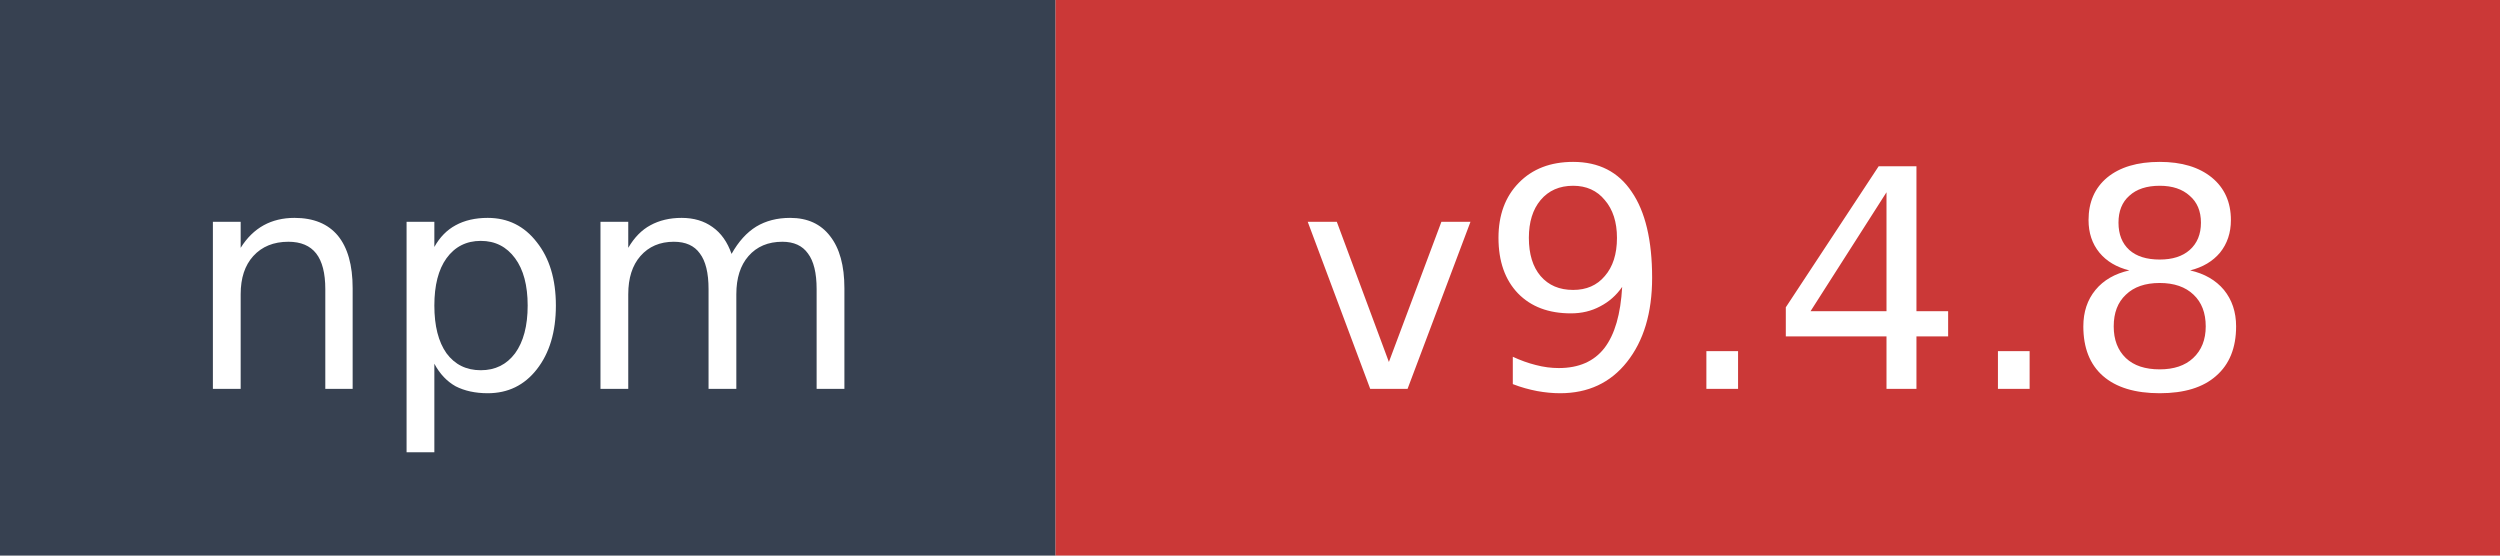
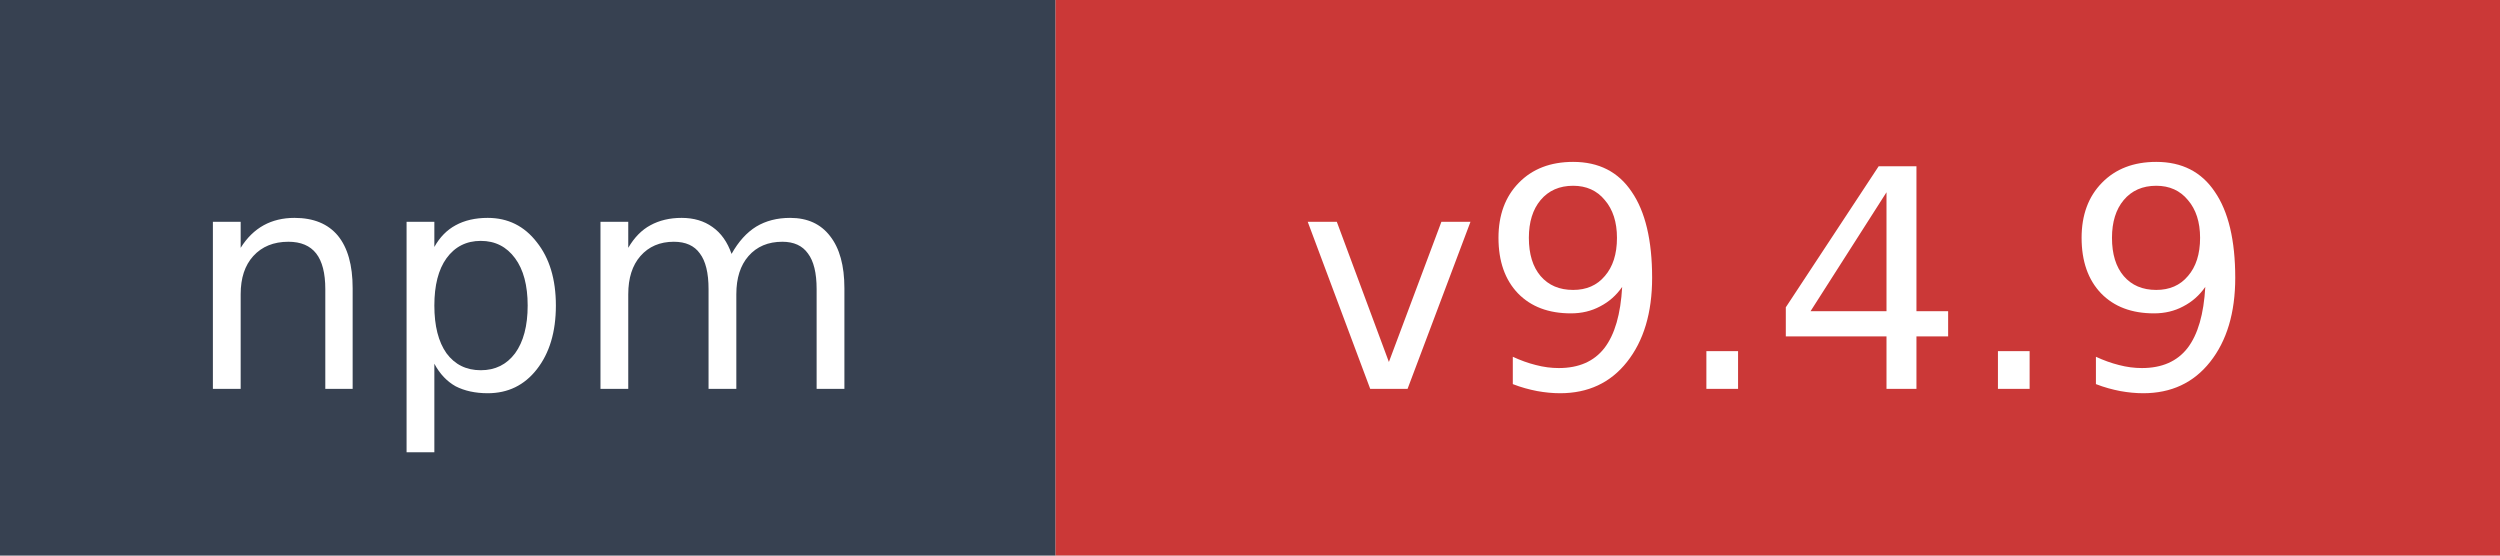
- <svg xmlns="http://www.w3.org/2000/svg" width="90" height="20" role="img" aria-label="npm: v9.4.8">
+ <svg xmlns="http://www.w3.org/2000/svg" width="90" height="20" role="img" aria-label="npm: v9.4.9">
  <rect width="38" height="20" fill="#374151" />
  <rect x="38" width="52" height="20" fill="#cb3837" />
  <text x="19" y="14" fill="#ffffff" font-family="Verdana,Geneva,DejaVu Sans,sans-serif" font-size="11" text-anchor="middle">npm</text>
-   <text x="64" y="14" fill="#ffffff" font-family="Verdana,Geneva,DejaVu Sans,sans-serif" font-size="11" text-anchor="middle">v9.4.8</text>
+   <text x="64" y="14" fill="#ffffff" font-family="Verdana,Geneva,DejaVu Sans,sans-serif" font-size="11" text-anchor="middle">v9.4.9</text>
</svg>
